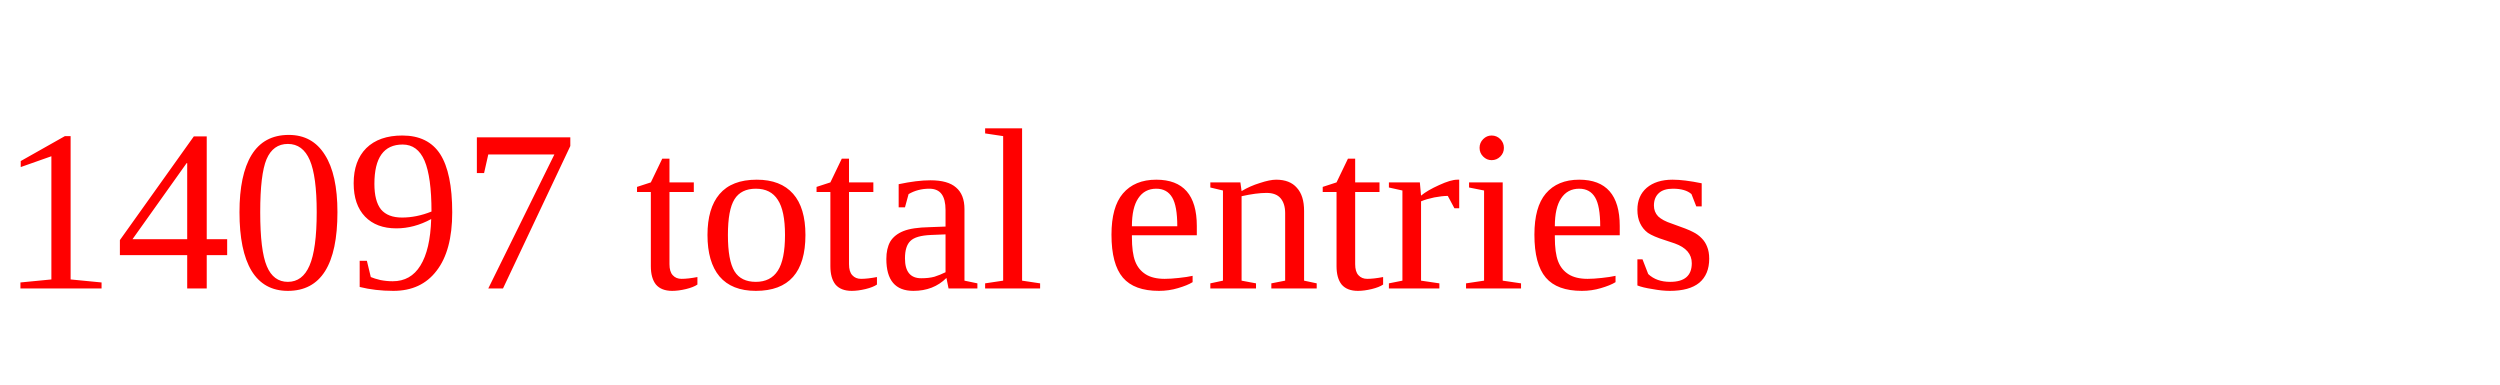
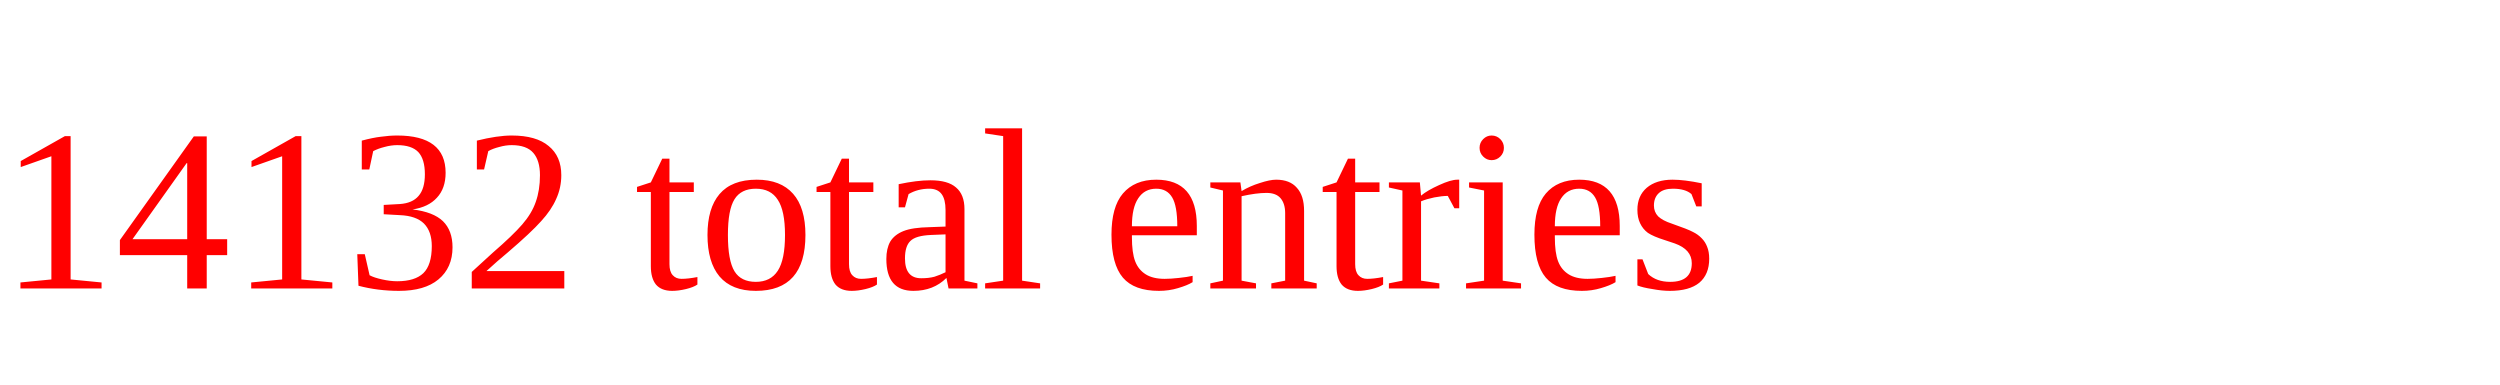
<svg xmlns="http://www.w3.org/2000/svg" height="20" width="130" version="1.1">
-   <text x="0" y="15" fill="red">14097 total entries</text>
+   <text x="0" y="15" fill="red">14132 total entries</text>
</svg>
